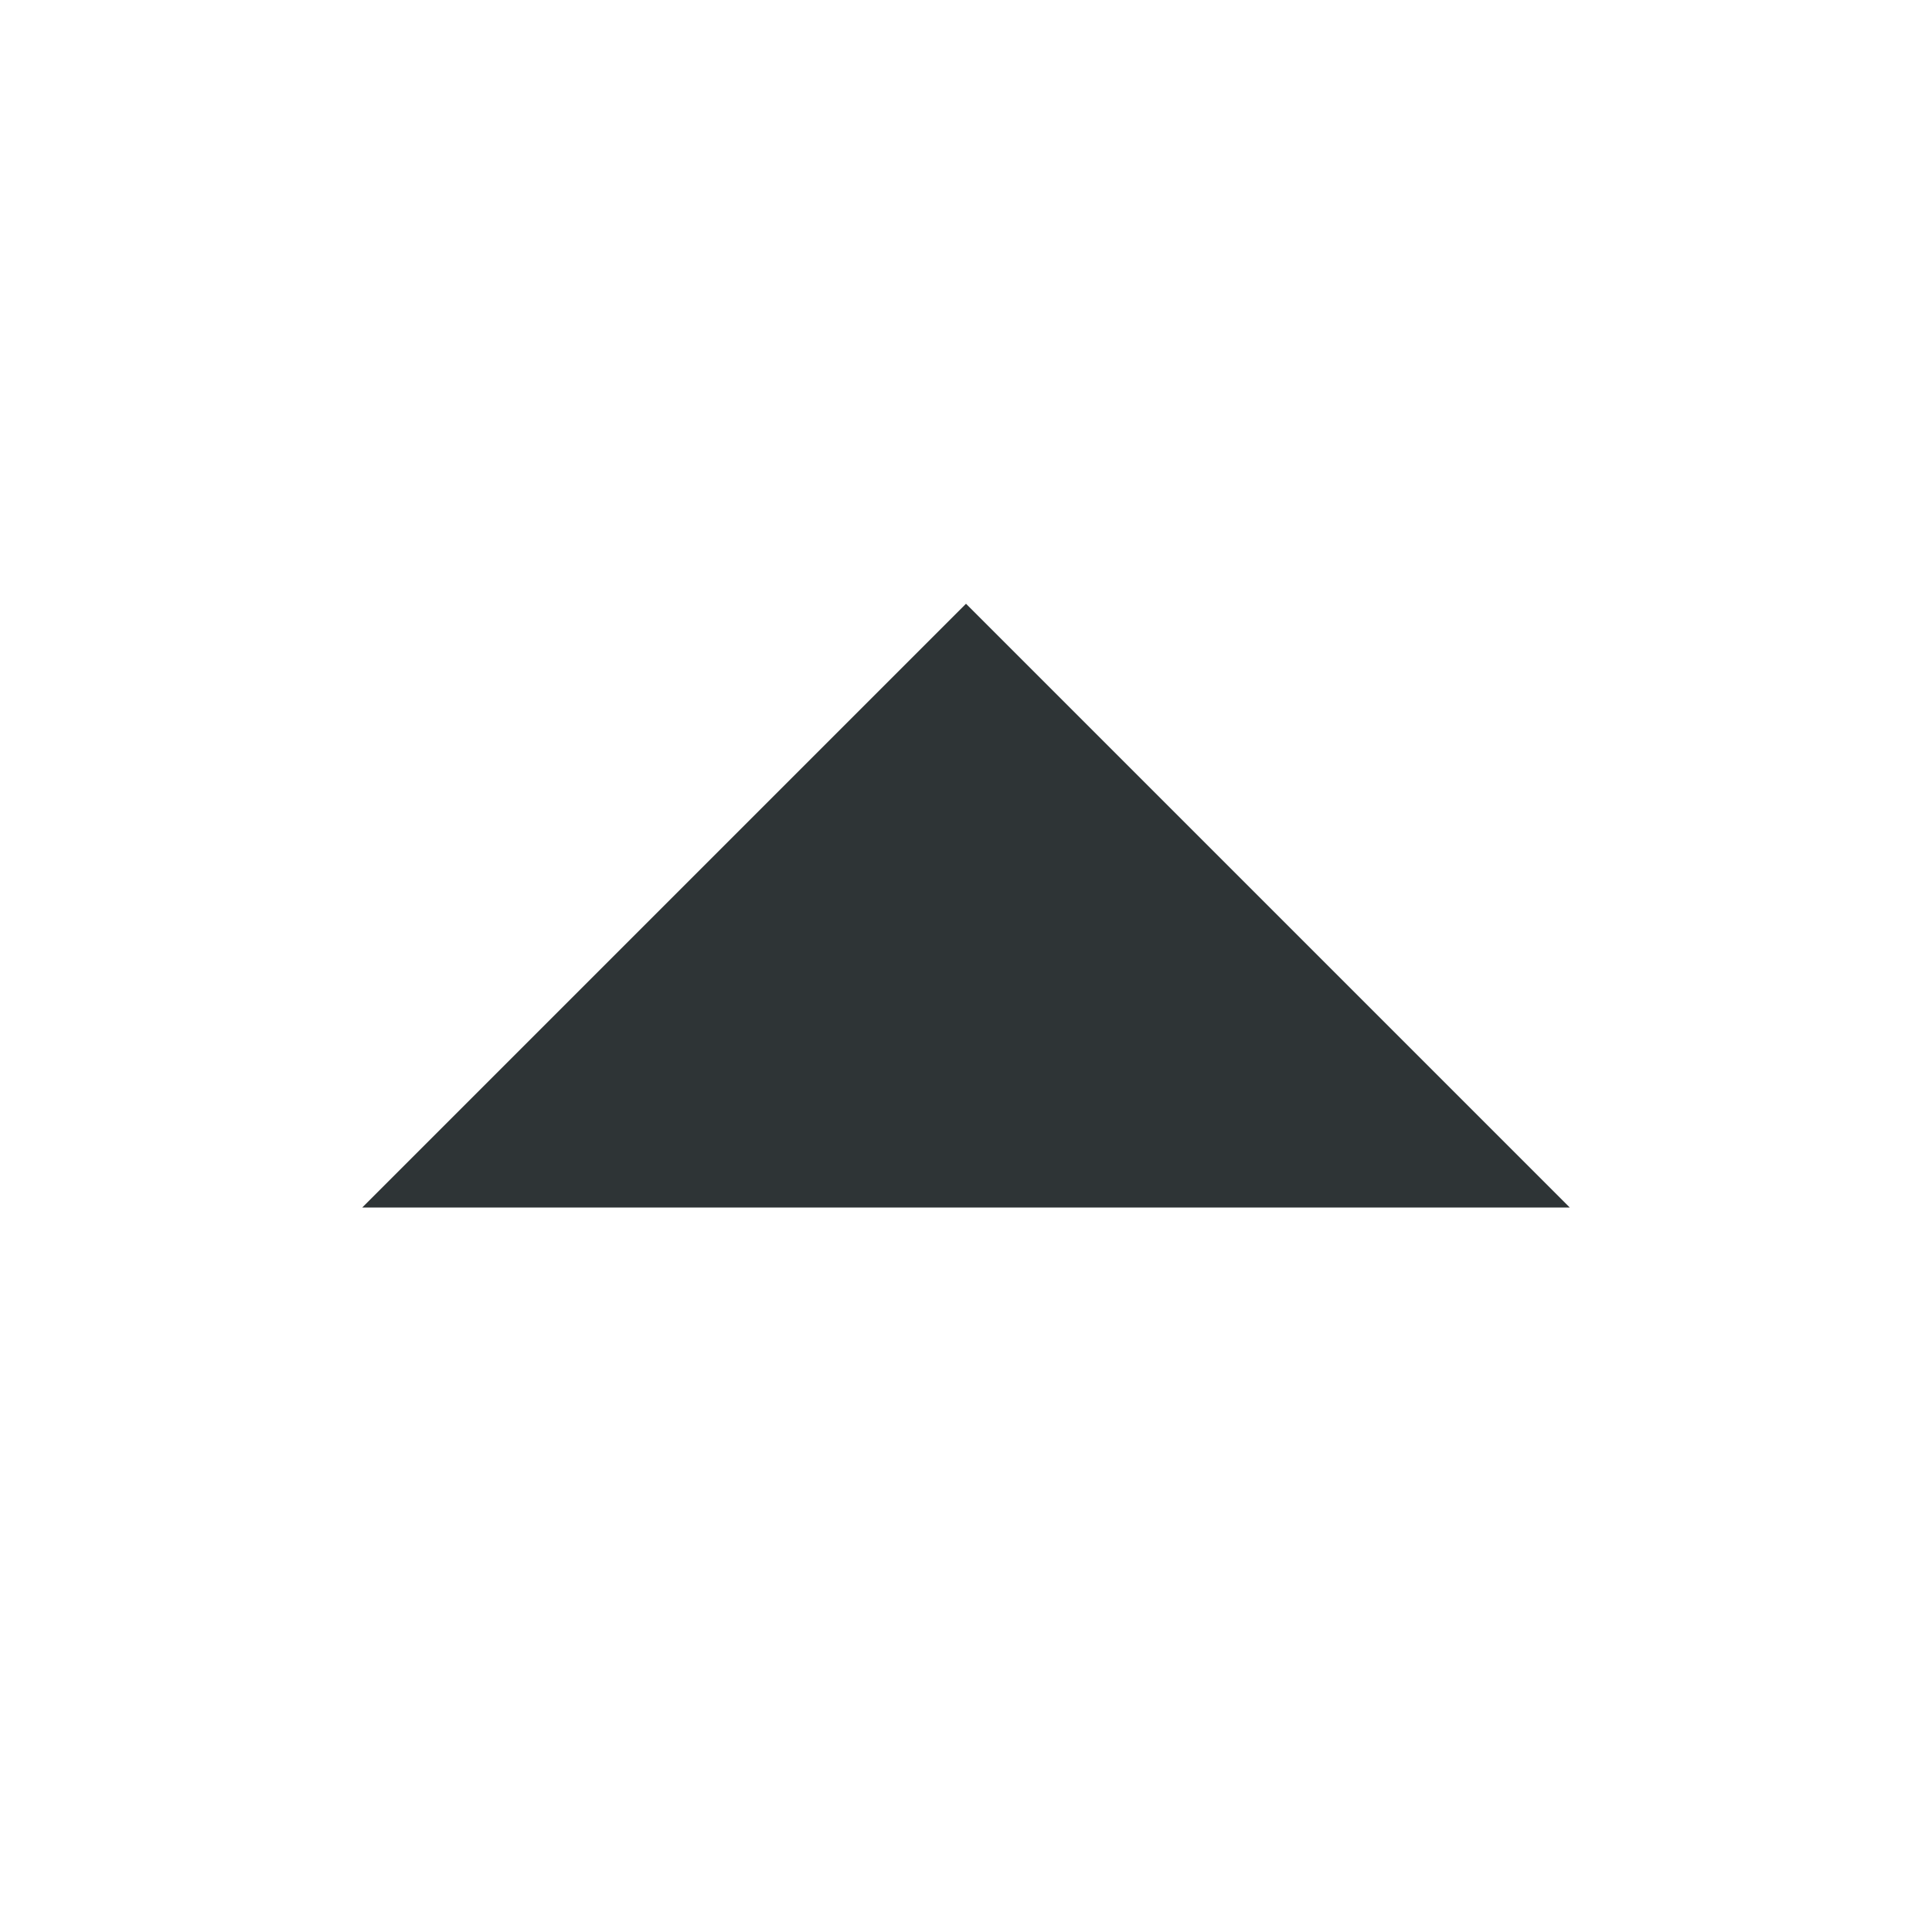
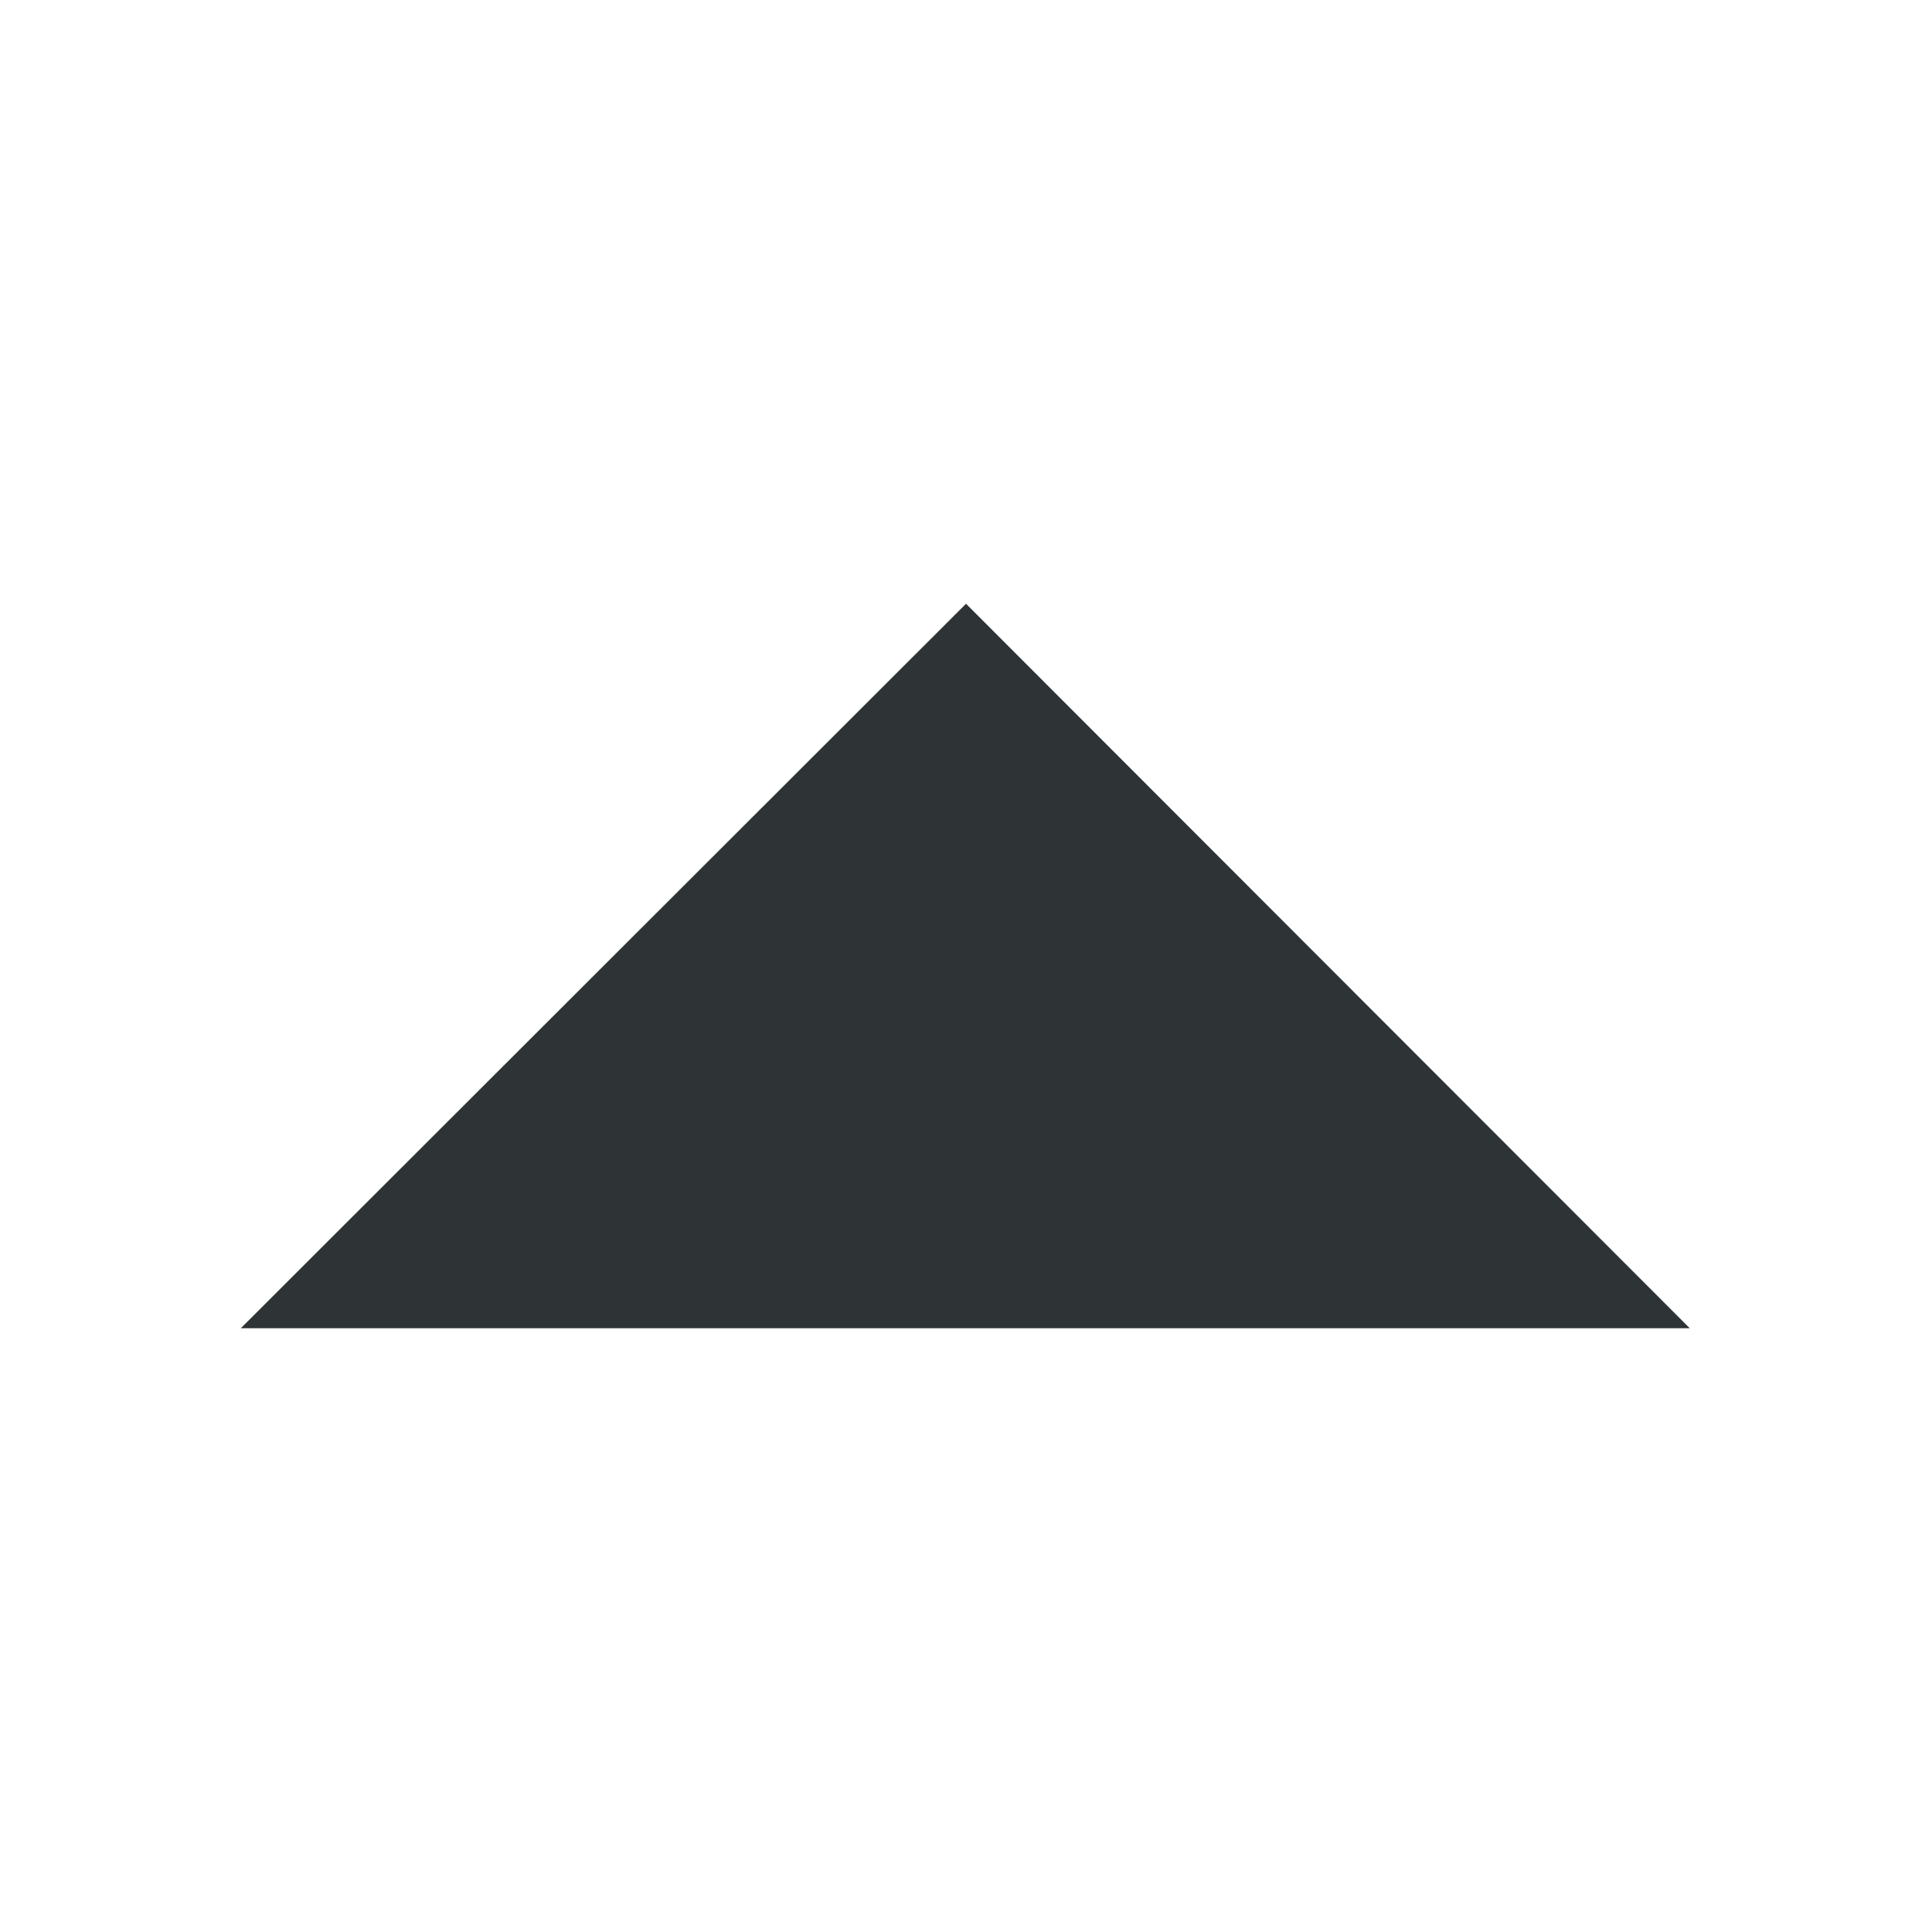
- <svg xmlns="http://www.w3.org/2000/svg" width="16" height="16">
-   <path d="M13 10L8 5l-5 5z" fill="#2e3436" />
+ <svg xmlns="http://www.w3.org/2000/svg" height="16" id="svg7384" style="enable-background:new" version="1.1" width="16">
+   <defs id="defs7386" />
+   <g id="layer10" transform="translate(-132.0059,-952)">
+     <path d="M 146,963 140.006,957 134,963 Z" id="path6418" style="fill:#2e3436;fill-opacity:1;stroke:none" />
+   </g>
+   <g id="layer1" transform="translate(-132.0059,-888)" />
+   <g id="layer11" transform="translate(-132.0059,-952)" />
+   <g id="layer7" transform="translate(-132.0059,-888)" />
+   <g id="layer6" transform="translate(-132.0059,-888)" />
+   <g id="layer5" transform="translate(-132.0059,-888)" />
+   <g id="layer9" transform="translate(-132.0059,-888)" />
+   <g id="layer2" transform="translate(-132.0059,-888)" />
+   <g id="layer8" transform="translate(-132.0059,-888)" />
+   <g id="layer3" transform="translate(-132.0059,-888)" />
+   <g id="layer4" transform="translate(-132.0059,-888)" />
</svg>
